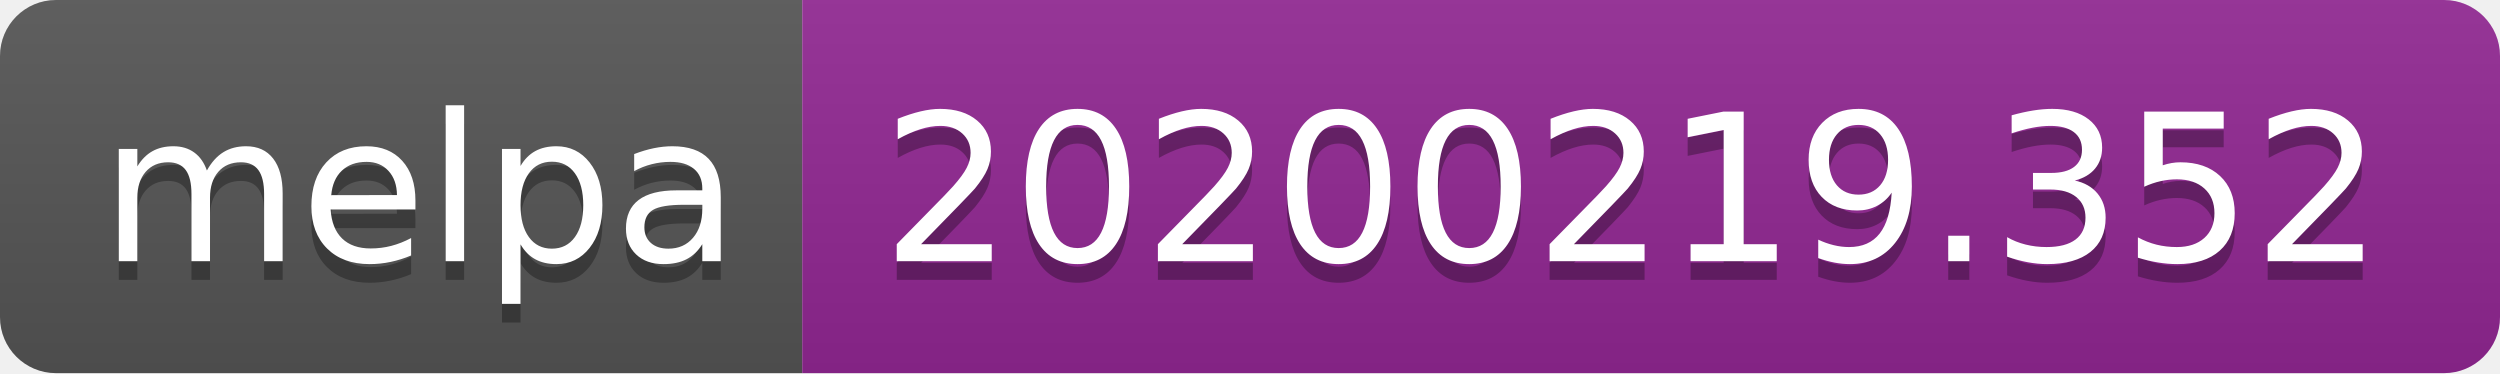
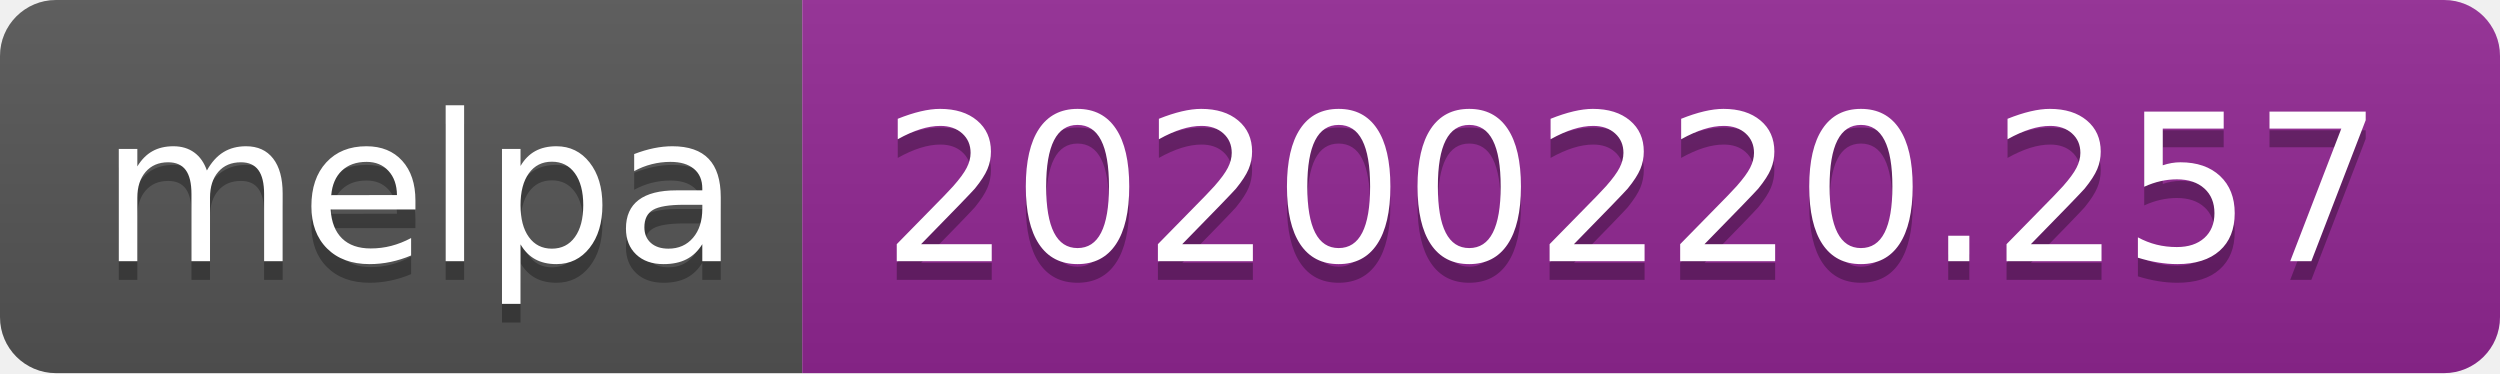
<svg xmlns="http://www.w3.org/2000/svg" width="134" height="20">
  <linearGradient id="b" x2="0" y2="100%">
    <stop offset="0" stop-color="#bbb" stop-opacity=".1" />
    <stop offset="1" stop-opacity=".1" />
  </linearGradient>
  <clipPath id="a">
    <rect width="134" height="20" rx="3" fill="#fff" />
  </clipPath>
  <g clip-path="url(#a)">
    <path fill="#555" d="M0 0h43v20H0z" />
    <path fill="#922793" d="M43 0h91v20H43z" />
    <path fill="url(#b)" d="M0 0h134v20H0z" />
  </g>
  <g fill="#fff" text-anchor="middle" font-family="DejaVu Sans,Verdana,Geneva,sans-serif" font-size="110">
    <text x="225" y="150" fill="#010101" fill-opacity=".3" transform="scale(.1)" textLength="330">melpa</text>
    <text x="225" y="140" transform="scale(.1)" textLength="330">melpa</text>
-     <text x="875" y="150" fill="#010101" fill-opacity=".3" transform="scale(.1)" textLength="810">20200219.352</text>
-     <text x="875" y="140" transform="scale(.1)" textLength="810">20200219.352</text>
+     <text x="875" y="150" fill="#010101" fill-opacity=".3" transform="scale(.1)" textLength="810">20200220.257</text>
+     <text x="875" y="140" transform="scale(.1)" textLength="810">20200220.257</text>
  </g>
</svg>
